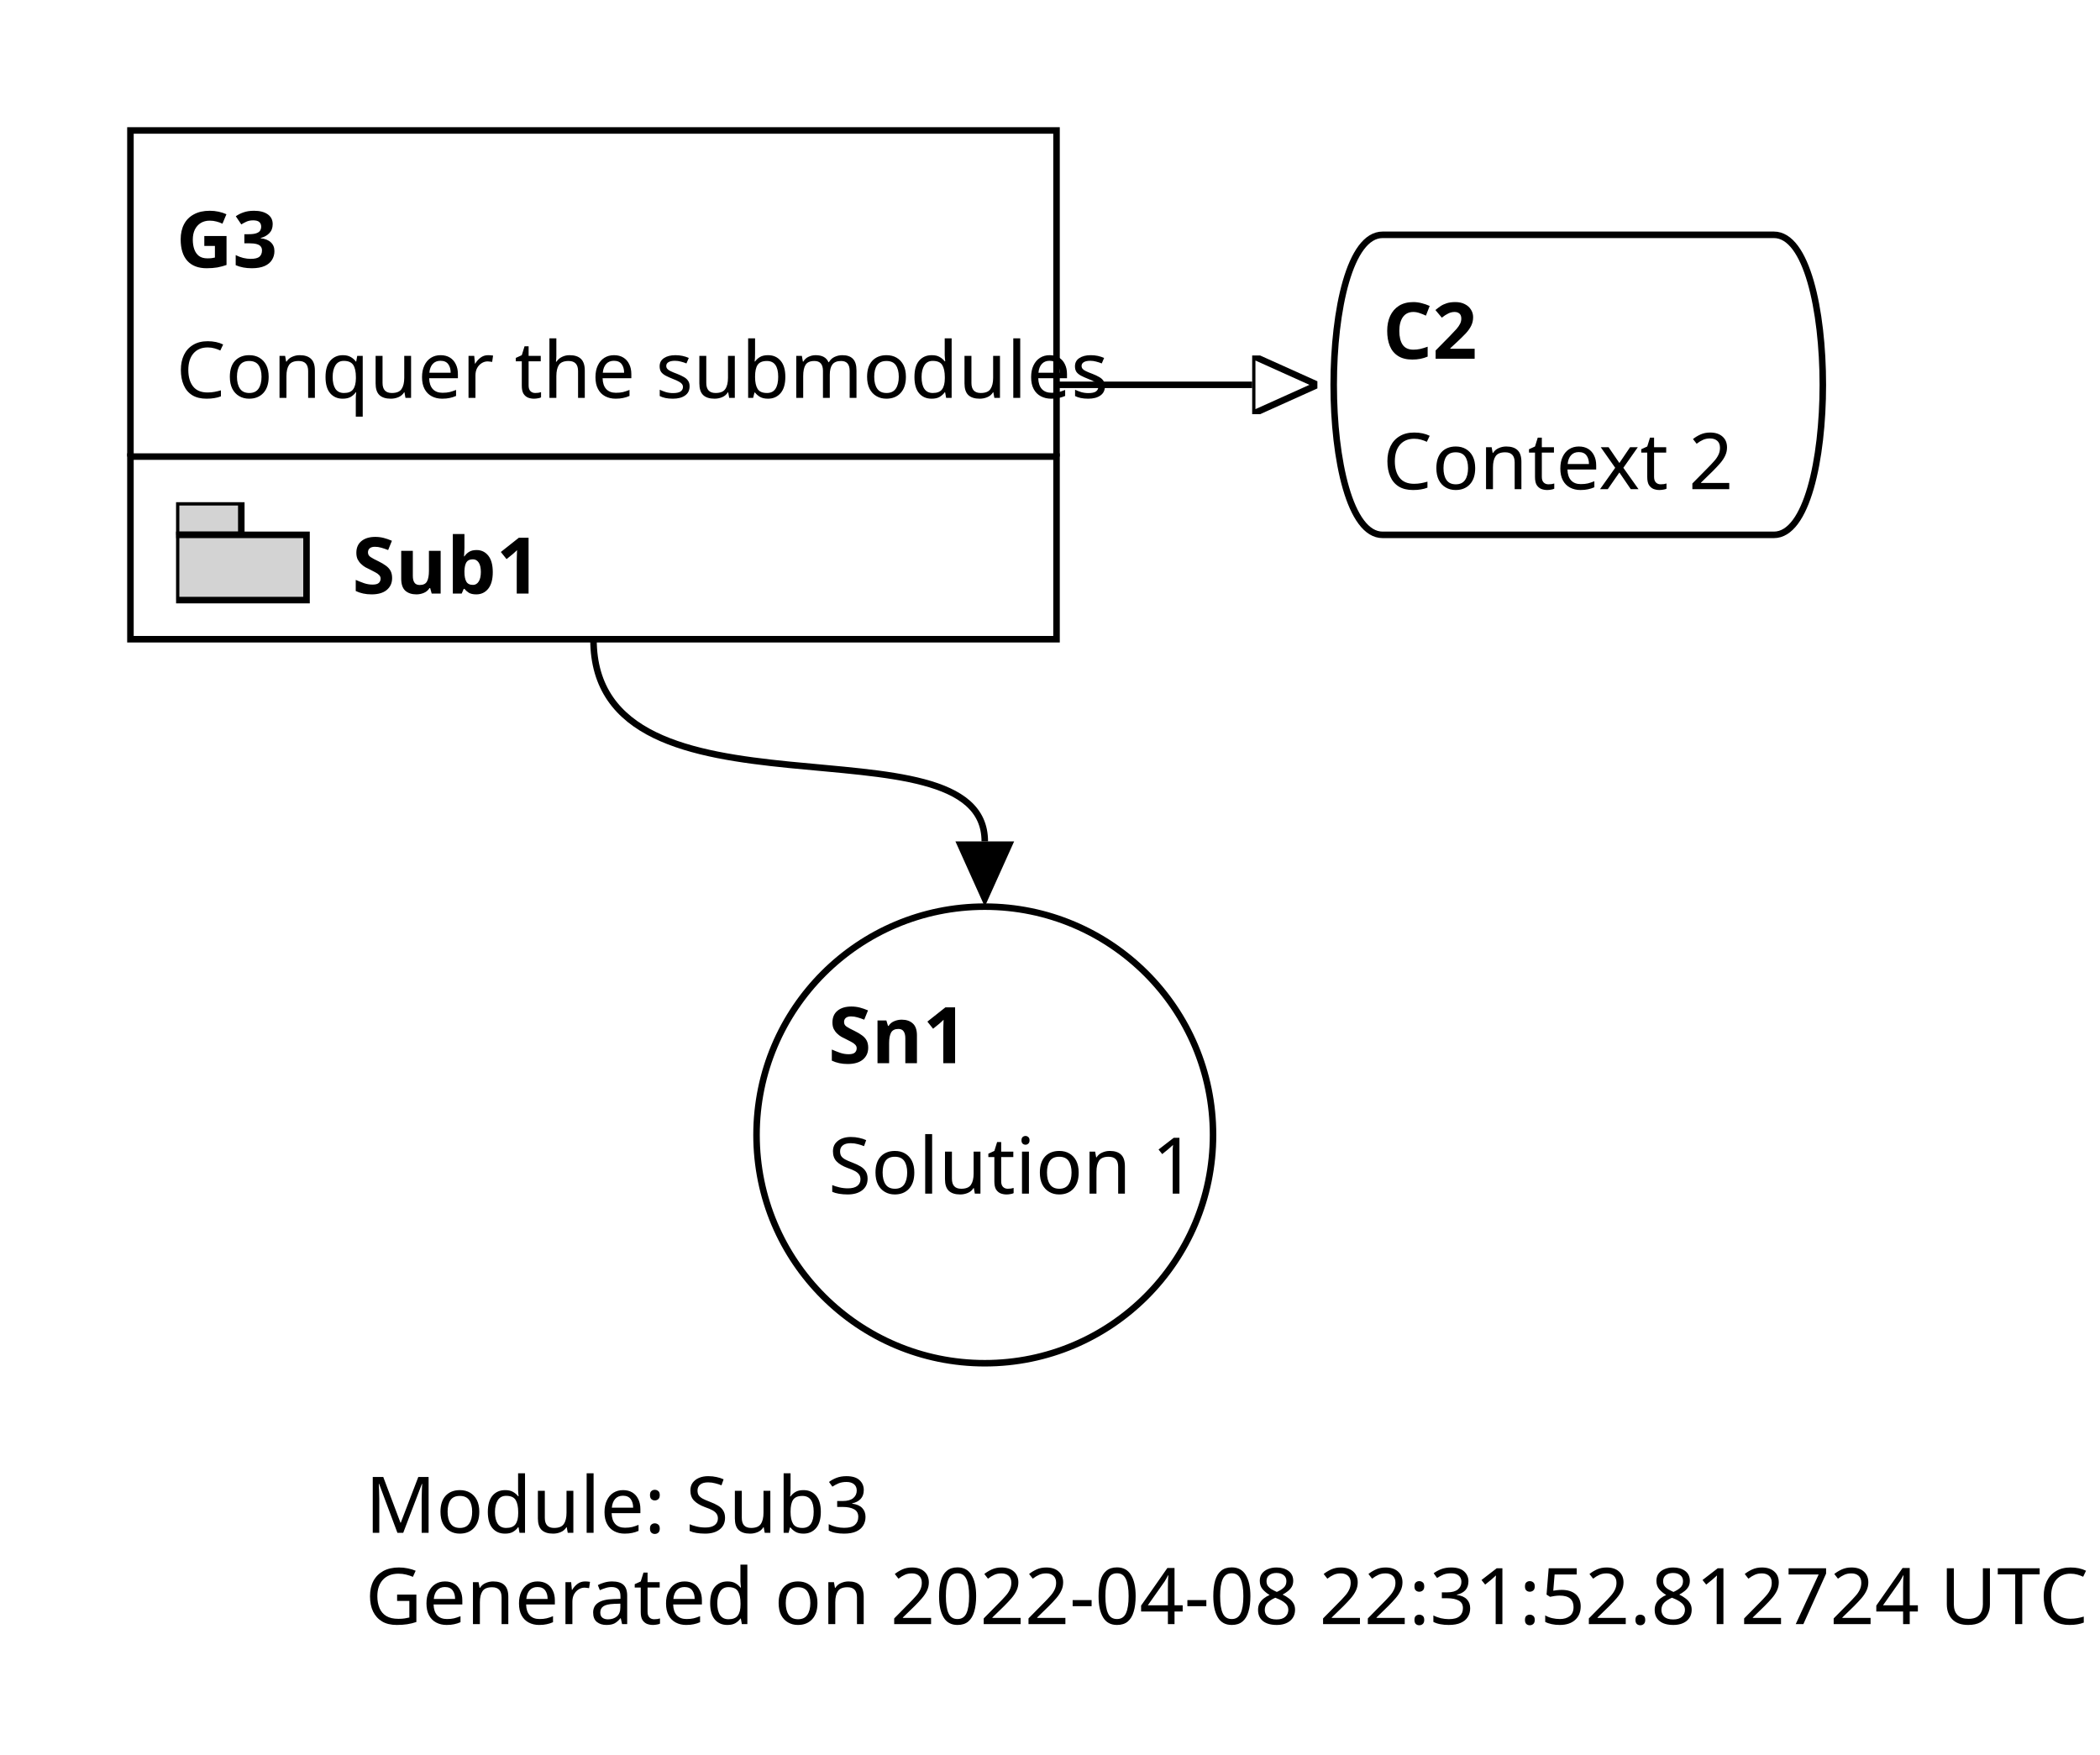
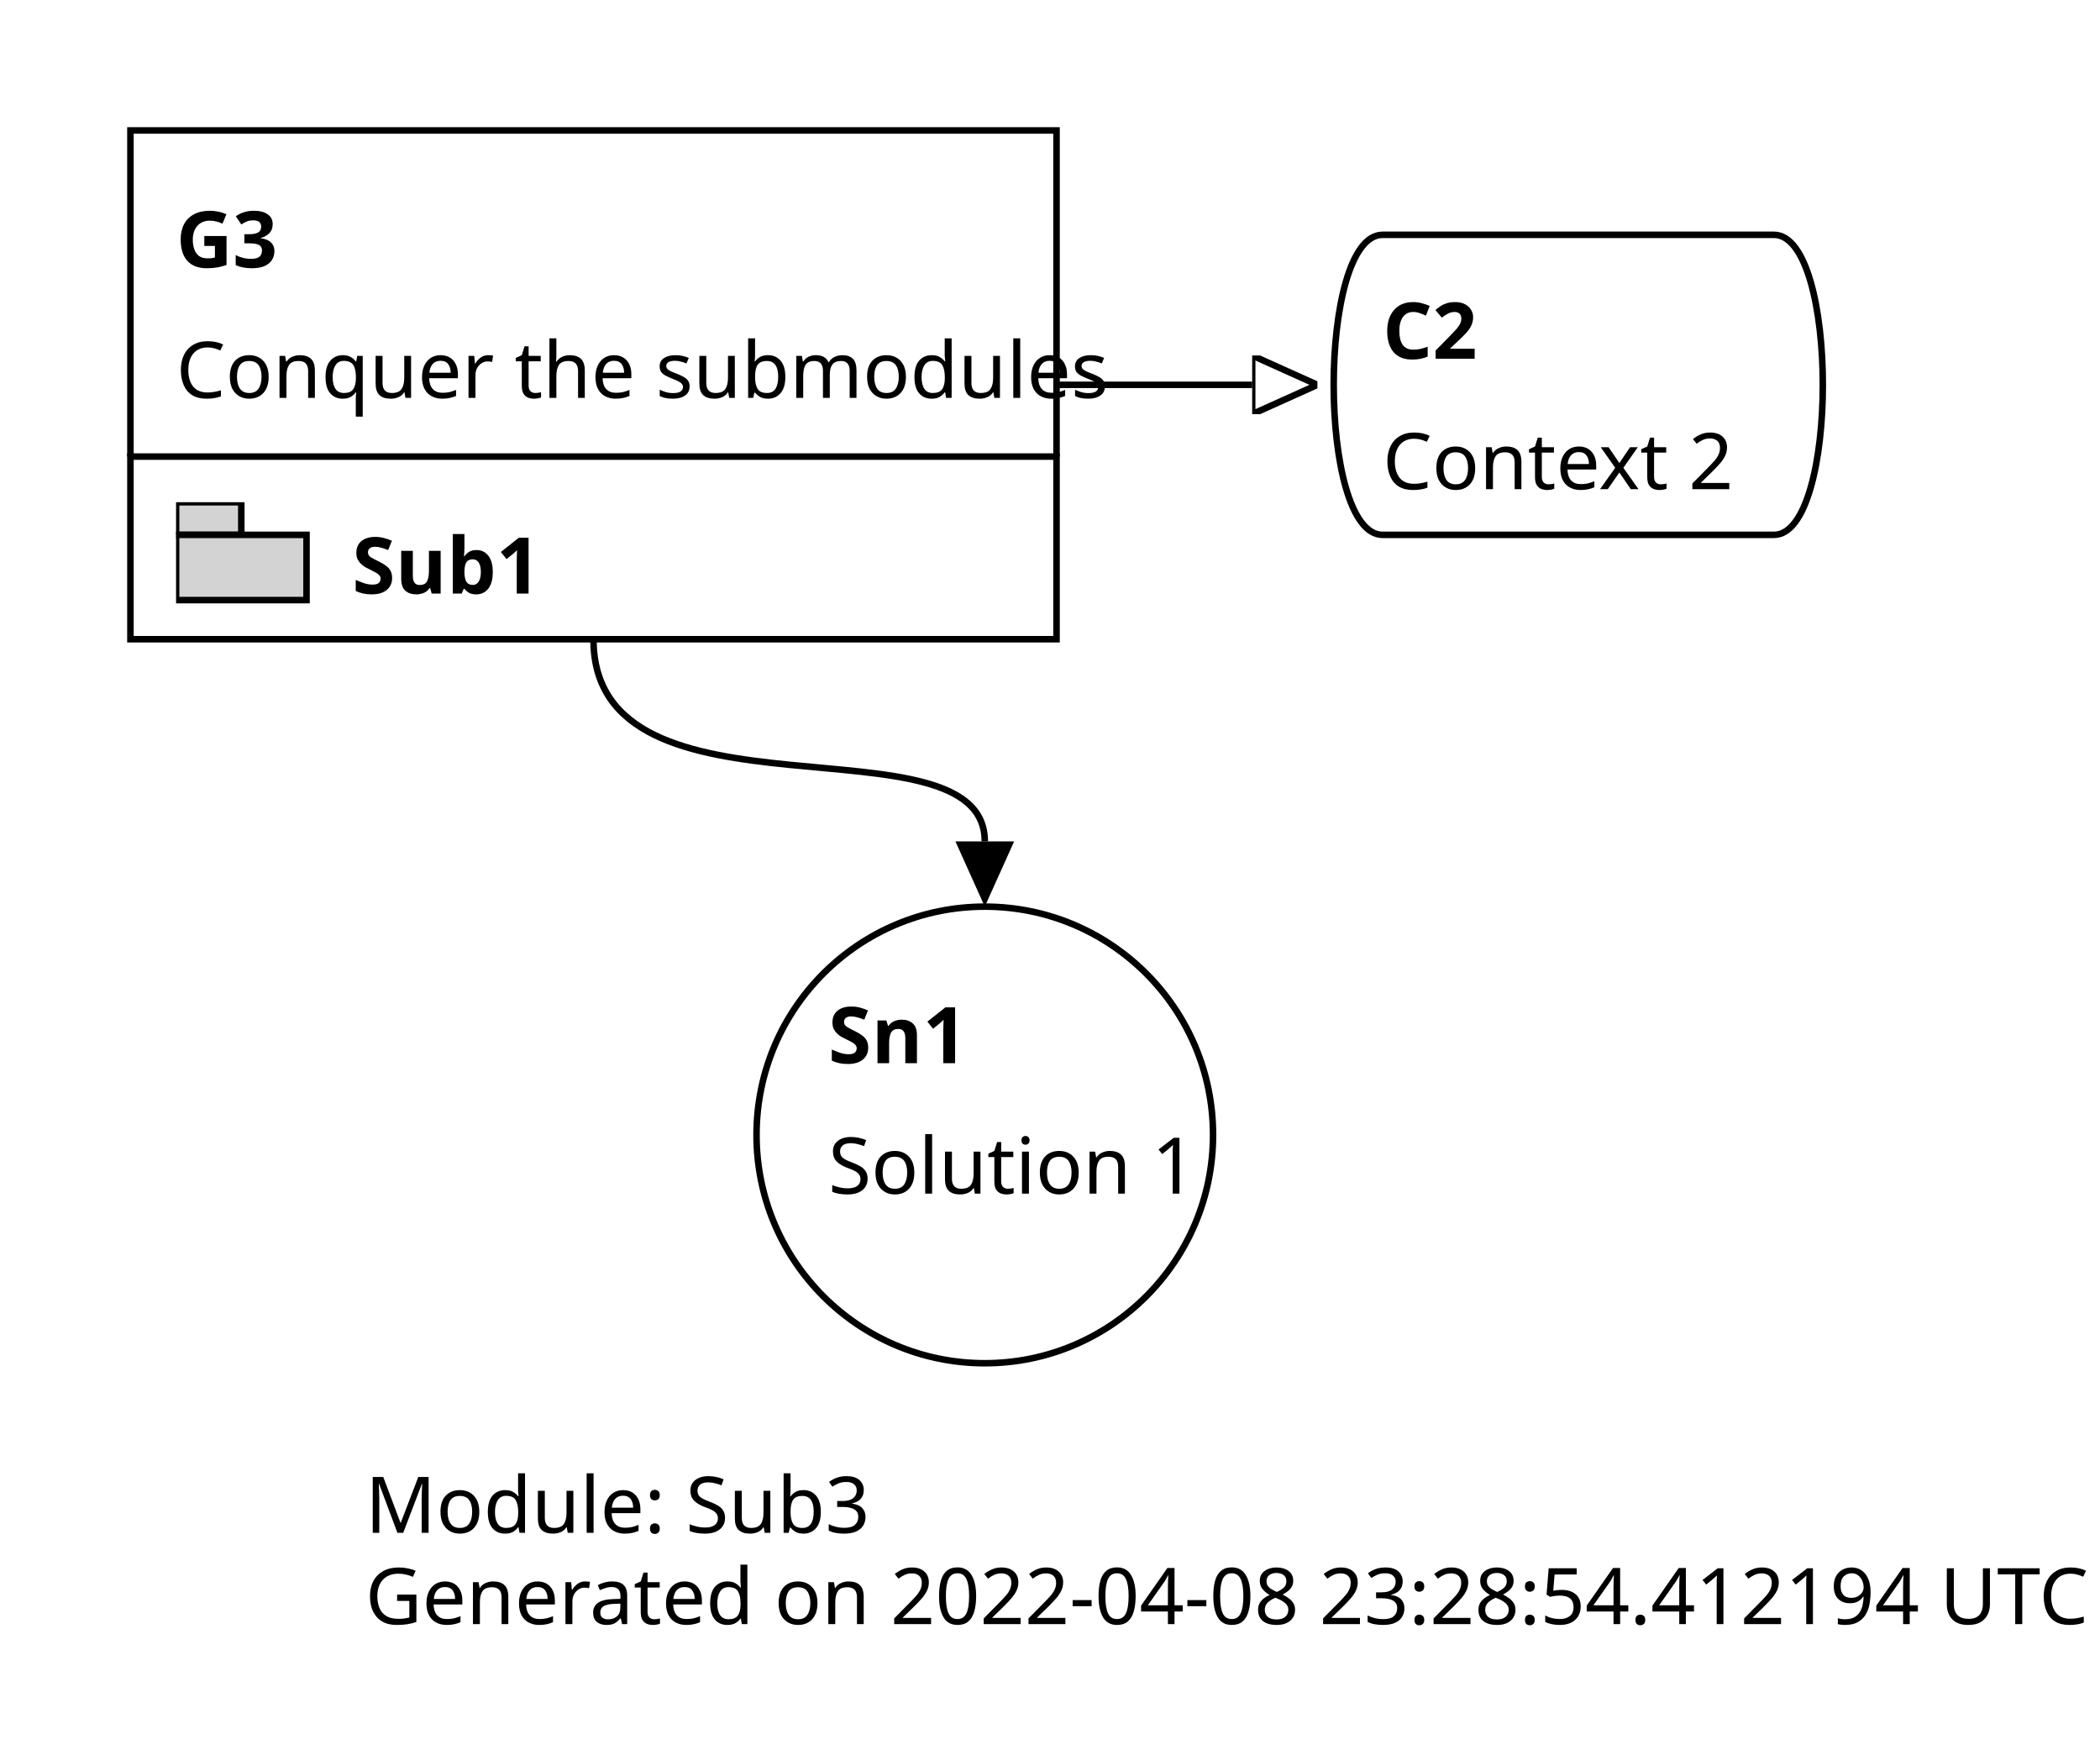
<svg xmlns="http://www.w3.org/2000/svg" viewBox="0 0 322 269">
  <symbol id="module_icon" viewbox="0 0 20 20">
    <rect fill="lightgrey" height="5" stroke="black" stroke-width="1" width="10" x="0" y="0" />
    <rect fill="lightgrey" height="10" stroke="black" stroke-width="1" width="20" x="0" y="5" />
  </symbol>
  <marker id="composite_arrow" markerHeight="9" markerUnits="users_posaceOnUse" markerWidth="10" orient="auto" refX="0" refY="4.5">
    <polyline fill="none" points="0 0, 6 4.5, 0 9" stroke="black" stroke-width="1" />
    <polyline fill="none" points="4 0, 10 4.5, 4 9" stroke="black" stroke-width="1" />
    <polyline fill="none" points="0 4.5, 10 4.5" stroke="black" stroke-width="1" />
  </marker>
  <marker id="supportedby_arrow" markerHeight="9" markerUnits="users_posaceOnUse" markerWidth="10" orient="auto" refX="0" refY="4.5">
    <polyline fill="black" points="0 0, 10 4.5, 0 9" />
  </marker>
  <marker id="incontextof_arrow" markerHeight="9" markerUnits="users_posaceOnUse" markerWidth="10" orient="auto" refX="0" refY="4.5">
    <polyline fill="none" points="0 0, 10 4.5, 0 9, 0 0" stroke="black" stroke-width="1" />
  </marker>
  <g class="gsnelem gsnawaygoal" id="node_G3">
    <rect fill="none" height="28" stroke="black" stroke-width="1" width="142" x="20" y="70" />
    <text font-family="AppleSystemUIFont" font-size="12" font-weight="bold" textLength="25" x="54" y="91">
Sub1
</text>
    <path class="border" d="M20,70 V20 H162 V70" fill="none" stroke="black" stroke-width="1" />
    <text font-family="AppleSystemUIFont" font-size="12" font-weight="bold" textLength="15" x="27" y="41">
G3
</text>
    <use href="#module_icon" x="27" y="77" />
    <text font-family="AppleSystemUIFont" font-size="12" textLength="128" x="27" y="61">
Conquer the submodules
</text>
  </g>
  <g class="gsnelem gsnctxt" id="node_C2">
    <path class="border" d="M212,36 L272,36 C282,36,282,82,272,82 L212,82 C202,82,202,36,212,36" fill="none" stroke="black" stroke-width="1" />
    <text font-family="AppleSystemUIFont" font-size="12" font-weight="bold" textLength="14" x="212" y="55">
C2
</text>
    <text font-family="AppleSystemUIFont" font-size="12" textLength="49" x="212" y="75">
Context 2
</text>
  </g>
  <g class="gsnelem gsnsltn" id="node_Sn1">
    <ellipse class="border" cx="151" cy="174" fill="none" rx="35" ry="35" stroke="black" stroke-width="1" />
    <text font-family="AppleSystemUIFont" font-size="12" font-weight="bold" textLength="18" x="127" y="163">
Sn1
</text>
    <text font-family="AppleSystemUIFont" font-size="12" textLength="49" x="127" y="183">
Solution 1
</text>
  </g>
  <path class="gsnedge gsnspby" d="M162,59 C162,59,172,59,192,59" fill="none" marker-end="url(#incontextof_arrow)" stroke="black" stroke-width="1" />
  <path class="gsnedge gsninctxt" d="M91,98 C91,128,151,109,151,129" fill="none" marker-end="url(#supportedby_arrow)" stroke="black" stroke-width="1" />
  <g class="gsnmeta" id="node_gsn_meta">
    <text font-family="AppleSystemUIFont" font-size="12" textLength="71" x="56" y="235">
Module: Sub3
</text>
    <text font-family="AppleSystemUIFont" font-size="12" textLength="246" x="56" y="249">
- Generated on 2022-04-08 22:31:52.812724 UTC
+ Generated on 2022-04-08 23:28:54.412194 UTC
</text>
  </g>
</svg>
